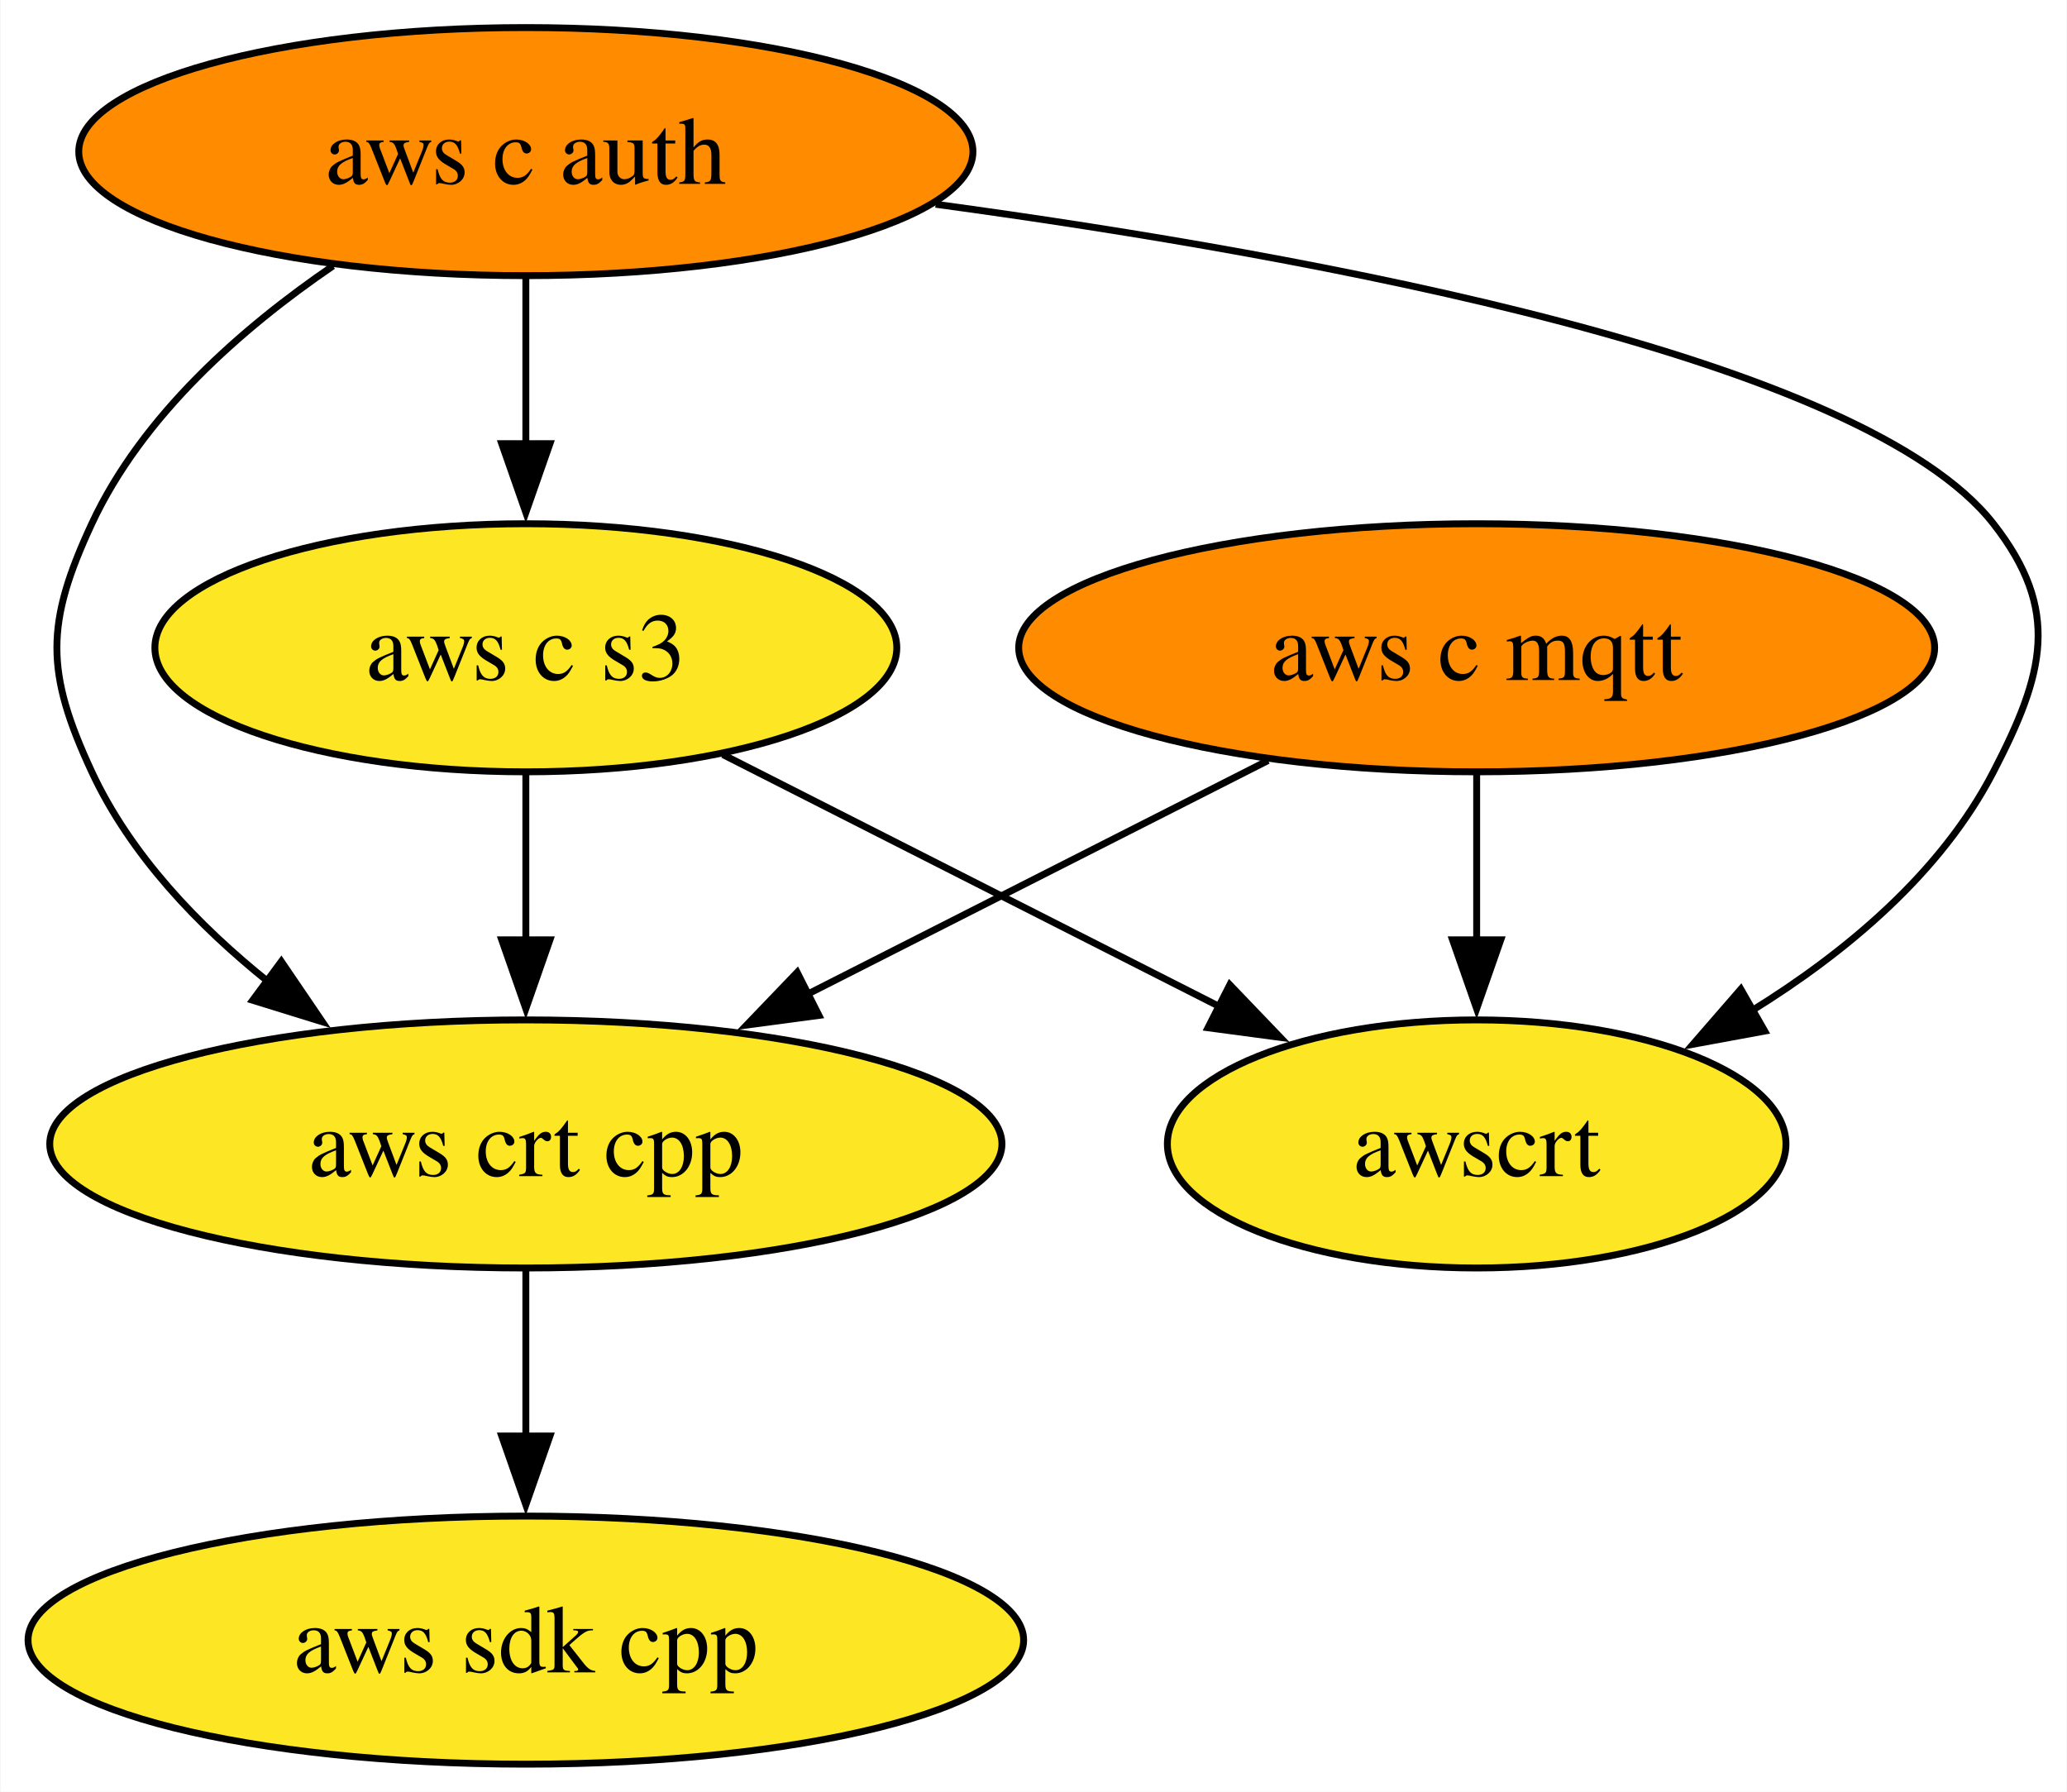
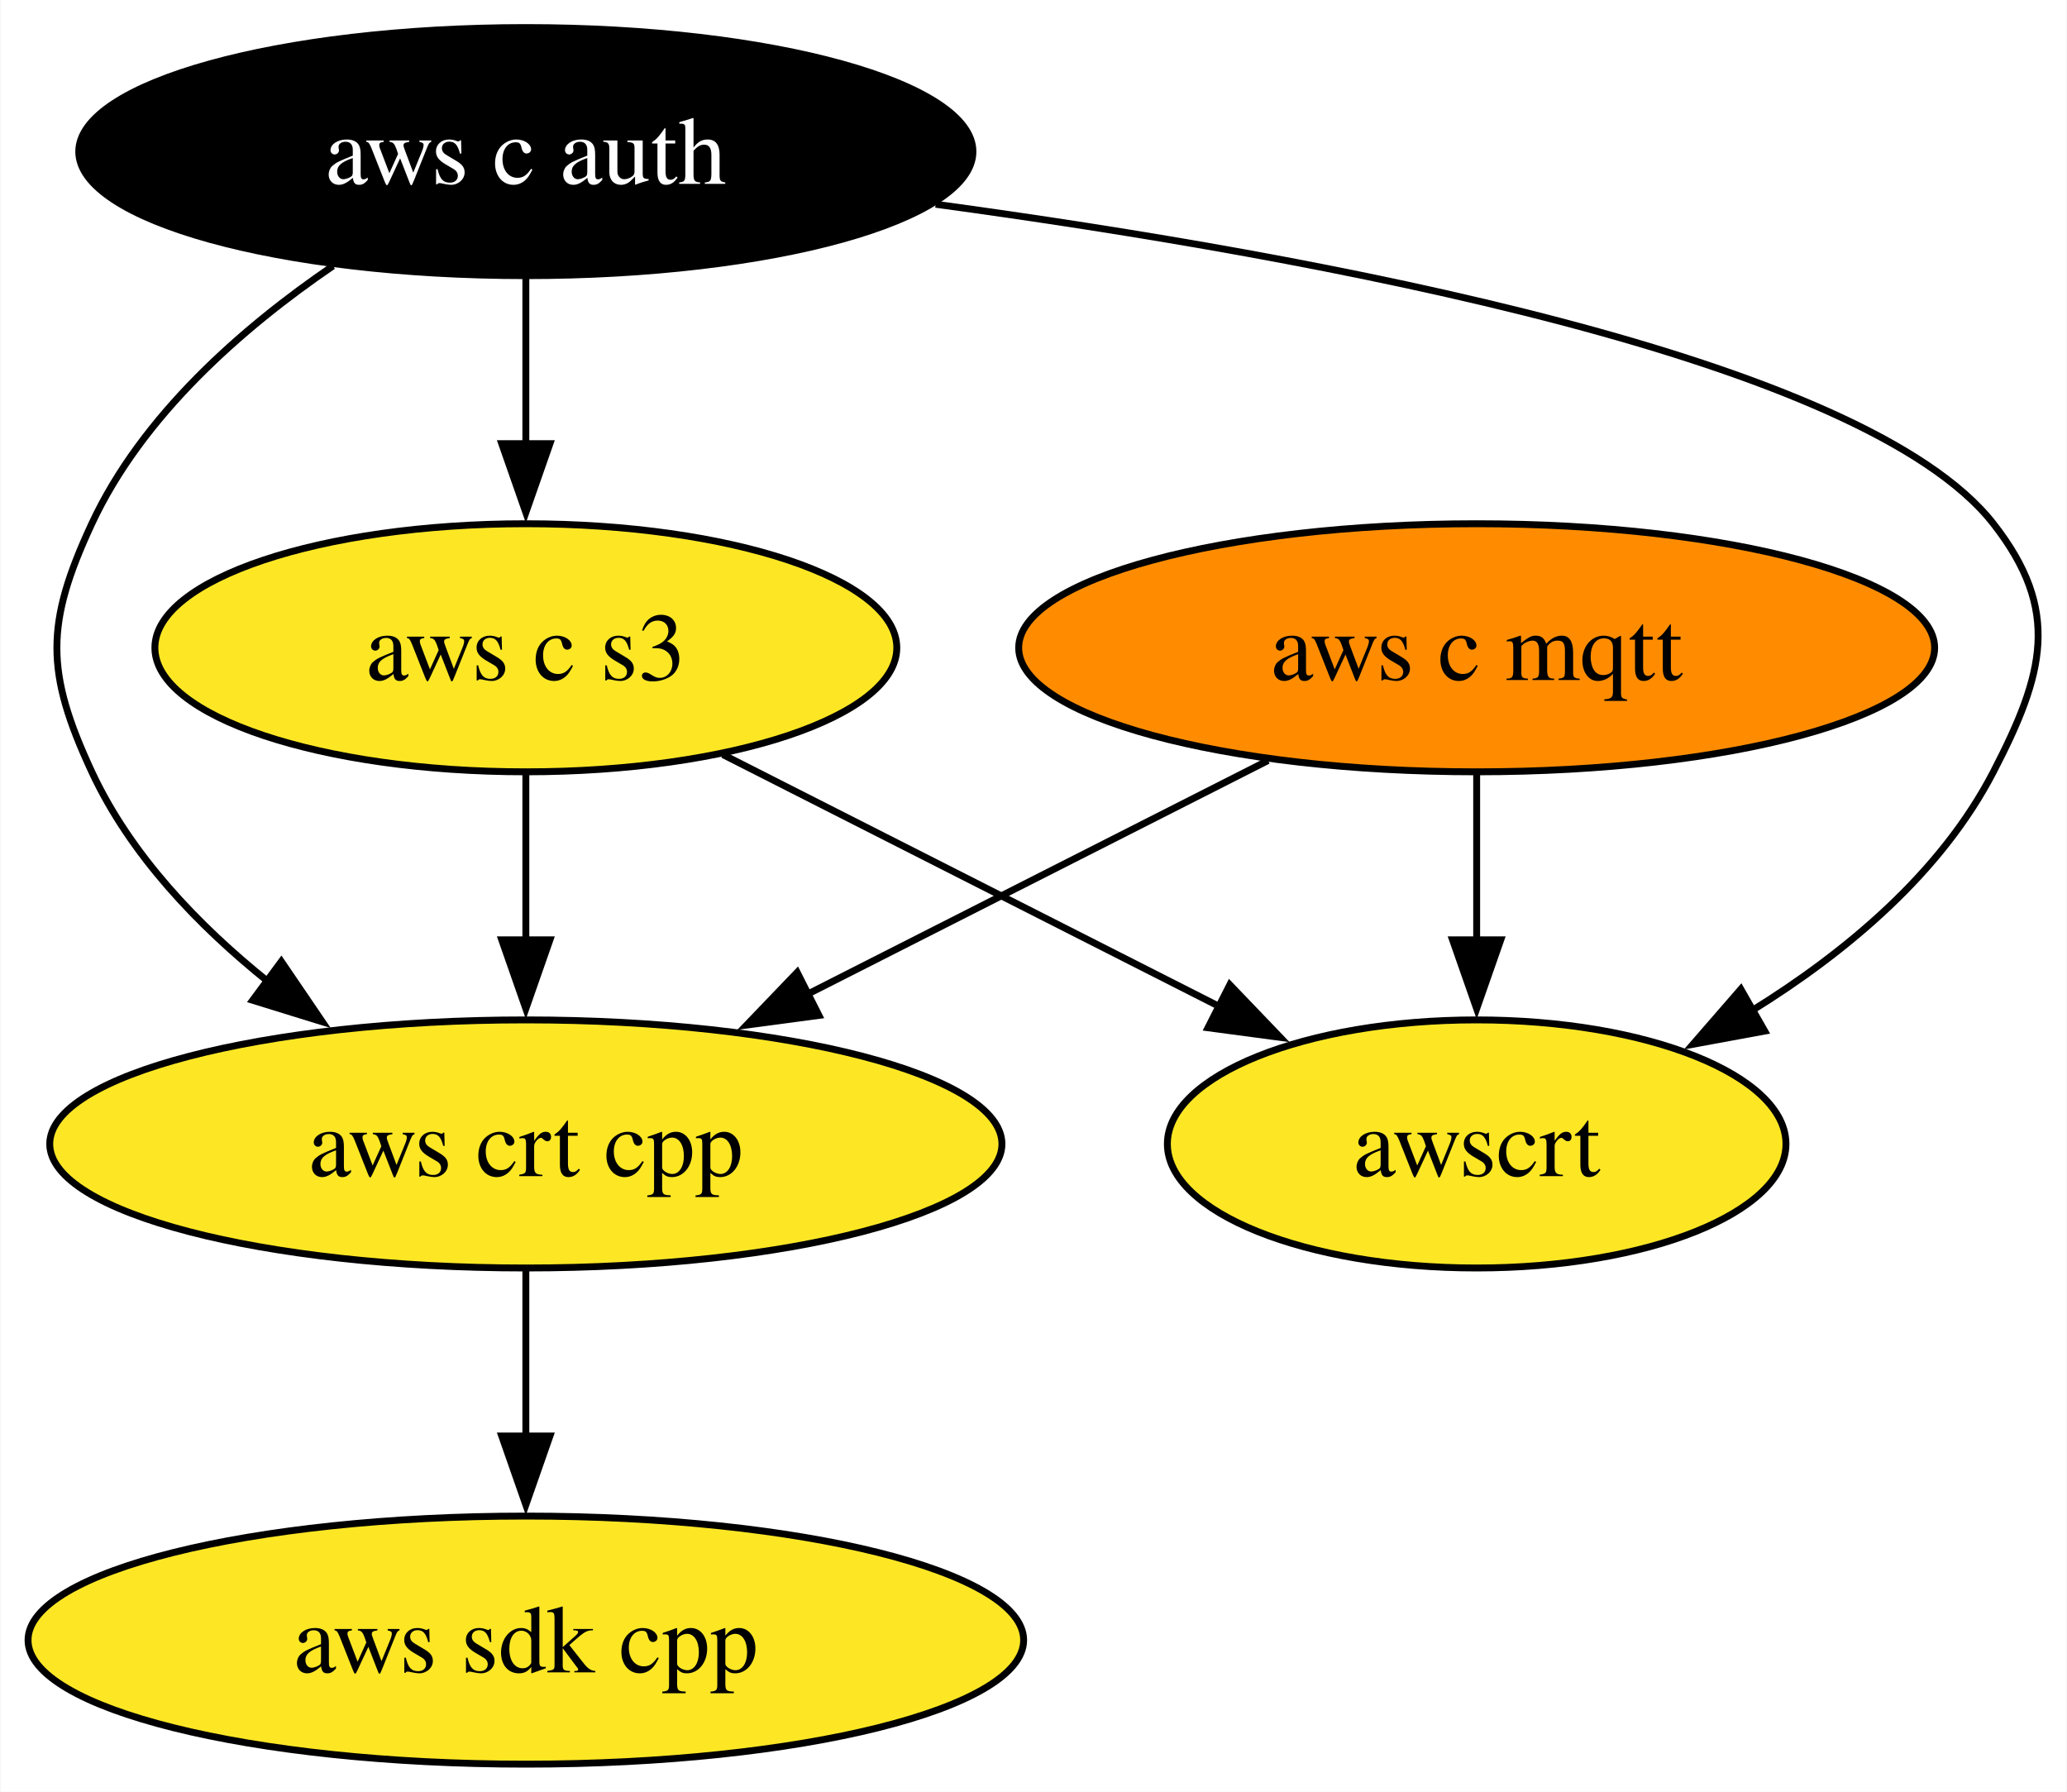
<svg xmlns="http://www.w3.org/2000/svg" xmlns:xlink="http://www.w3.org/1999/xlink" width="300pt" height="260pt" viewBox="0.00 0.00 299.86 260.00">
  <g id="graph0" class="graph" transform="scale(1 1) rotate(0) translate(4 256)">
    <polygon fill="white" stroke="none" points="-4,4 -4,-256 295.86,-256 295.86,4 -4,4" />
    <g id="node1" class="node">
      <g id="a_node1">
        <a xlink:href="https://github.com/conda-forge/aws-sdk-cpp-feedstock" xlink:title="aws sdk cpp">
          <ellipse fill="#fde725" stroke="black" cx="72.25" cy="-18" rx="72.25" ry="18" />
          <text text-anchor="middle" x="72.25" y="-13.32" font-family="Times,serif" font-size="14.00">aws sdk cpp</text>
        </a>
      </g>
    </g>
    <g id="node2" class="node">
      <g id="a_node2">
        <a xlink:href="https://github.com/conda-forge/aws-c-mqtt-feedstock" xlink:title="aws c mqtt">
          <ellipse fill="#ff8c00" stroke="black" cx="210.25" cy="-162" rx="66.47" ry="18" />
          <text text-anchor="middle" x="210.25" y="-157.32" font-family="Times,serif" font-size="14.00">aws c mqtt</text>
        </a>
      </g>
    </g>
    <g id="node4" class="node">
      <g id="a_node4">
        <a xlink:href="https://github.com/conda-forge/aws-crt-cpp-feedstock" xlink:title="aws crt cpp">
          <ellipse fill="#fde725" stroke="black" cx="72.25" cy="-90" rx="69.1" ry="18" />
          <text text-anchor="middle" x="72.25" y="-85.33" font-family="Times,serif" font-size="14.00">aws crt cpp</text>
        </a>
      </g>
    </g>
    <g id="edge1" class="edge">
      <path fill="none" stroke="black" d="M179.97,-145.64C160.33,-135.68 134.51,-122.58 113.07,-111.7" />
      <polygon fill="black" stroke="black" points="114.79,-108.65 104.29,-107.25 111.63,-114.9 114.79,-108.65" />
    </g>
    <g id="node6" class="node">
      <g id="a_node6">
        <a xlink:href="https://github.com/conda-forge/awscrt-feedstock" xlink:title="awscrt">
          <ellipse fill="#fde725" stroke="black" cx="210.25" cy="-90" rx="44.89" ry="18" />
          <text text-anchor="middle" x="210.25" y="-85.33" font-family="Times,serif" font-size="14.00">awscrt</text>
        </a>
      </g>
    </g>
    <g id="edge2" class="edge">
      <path fill="none" stroke="black" d="M210.25,-143.7C210.25,-136.41 210.25,-127.73 210.25,-119.54" />
      <polygon fill="black" stroke="black" points="213.75,-119.62 210.25,-109.62 206.75,-119.62 213.75,-119.62" />
    </g>
    <g id="node3" class="node">
      <g id="a_node3">
        <a xlink:href="https://github.com/conda-forge/aws-c-auth-feedstock" xlink:title="aws c auth">
-           <ellipse fill="#ff8c00" stroke="black" cx="72.25" cy="-234" rx="64.89" ry="18" />
-           <text text-anchor="middle" x="72.25" y="-229.32" font-family="Times,serif" font-size="14.00">aws c auth</text>
+           <ellipse fill="#000000" stroke="black" cx="72.25" cy="-234" rx="64.89" ry="18" />
+           <text text-anchor="middle" x="72.25" y="-229.32" font-family="Times,serif" font-size="14.00" fill="white">aws c auth</text>
        </a>
      </g>
    </g>
    <g id="edge4" class="edge">
      <path fill="none" stroke="black" d="M44.26,-217.41C31.03,-208.38 16.55,-195.68 9.25,-180 2.5,-165.49 2.5,-158.51 9.25,-144 14.85,-131.97 24.67,-121.7 34.92,-113.49" />
      <polygon fill="black" stroke="black" points="36.76,-116.48 42.72,-107.72 32.6,-110.85 36.76,-116.48" />
    </g>
    <g id="node5" class="node">
      <g id="a_node5">
        <a xlink:href="https://github.com/conda-forge/aws-c-s3-feedstock" xlink:title="aws c s3">
          <ellipse fill="#fde725" stroke="black" cx="72.25" cy="-162" rx="53.84" ry="18" />
          <text text-anchor="middle" x="72.25" y="-157.32" font-family="Times,serif" font-size="14.00">aws c s3</text>
        </a>
      </g>
    </g>
    <g id="edge3" class="edge">
      <path fill="none" stroke="black" d="M72.25,-215.7C72.25,-208.41 72.25,-199.73 72.25,-191.54" />
      <polygon fill="black" stroke="black" points="75.75,-191.62 72.25,-181.62 68.75,-191.62 75.75,-191.62" />
    </g>
    <g id="edge5" class="edge">
      <path fill="none" stroke="black" d="M131.73,-226.36C187.97,-218.72 266.48,-204.02 285.25,-180 295.11,-167.39 292.61,-158.21 285.25,-144 277.64,-129.3 263.87,-117.81 250.19,-109.34" />
      <polygon fill="black" stroke="black" points="252.06,-106.38 241.64,-104.46 248.59,-112.46 252.06,-106.38" />
    </g>
    <g id="edge6" class="edge">
      <path fill="none" stroke="black" d="M72.25,-71.7C72.25,-64.41 72.25,-55.73 72.25,-47.54" />
      <polygon fill="black" stroke="black" points="75.75,-47.62 72.25,-37.62 68.75,-47.62 75.75,-47.62" />
    </g>
    <g id="edge7" class="edge">
      <path fill="none" stroke="black" d="M72.25,-143.7C72.25,-136.41 72.25,-127.73 72.25,-119.54" />
      <polygon fill="black" stroke="black" points="75.75,-119.62 72.25,-109.62 68.75,-119.62 75.75,-119.62" />
    </g>
    <g id="edge8" class="edge">
      <path fill="none" stroke="black" d="M100.85,-146.5C121.8,-135.87 150.42,-121.35 173.13,-109.83" />
      <polygon fill="black" stroke="black" points="174.42,-113.1 181.75,-105.46 171.25,-106.86 174.42,-113.1" />
    </g>
  </g>
</svg>
